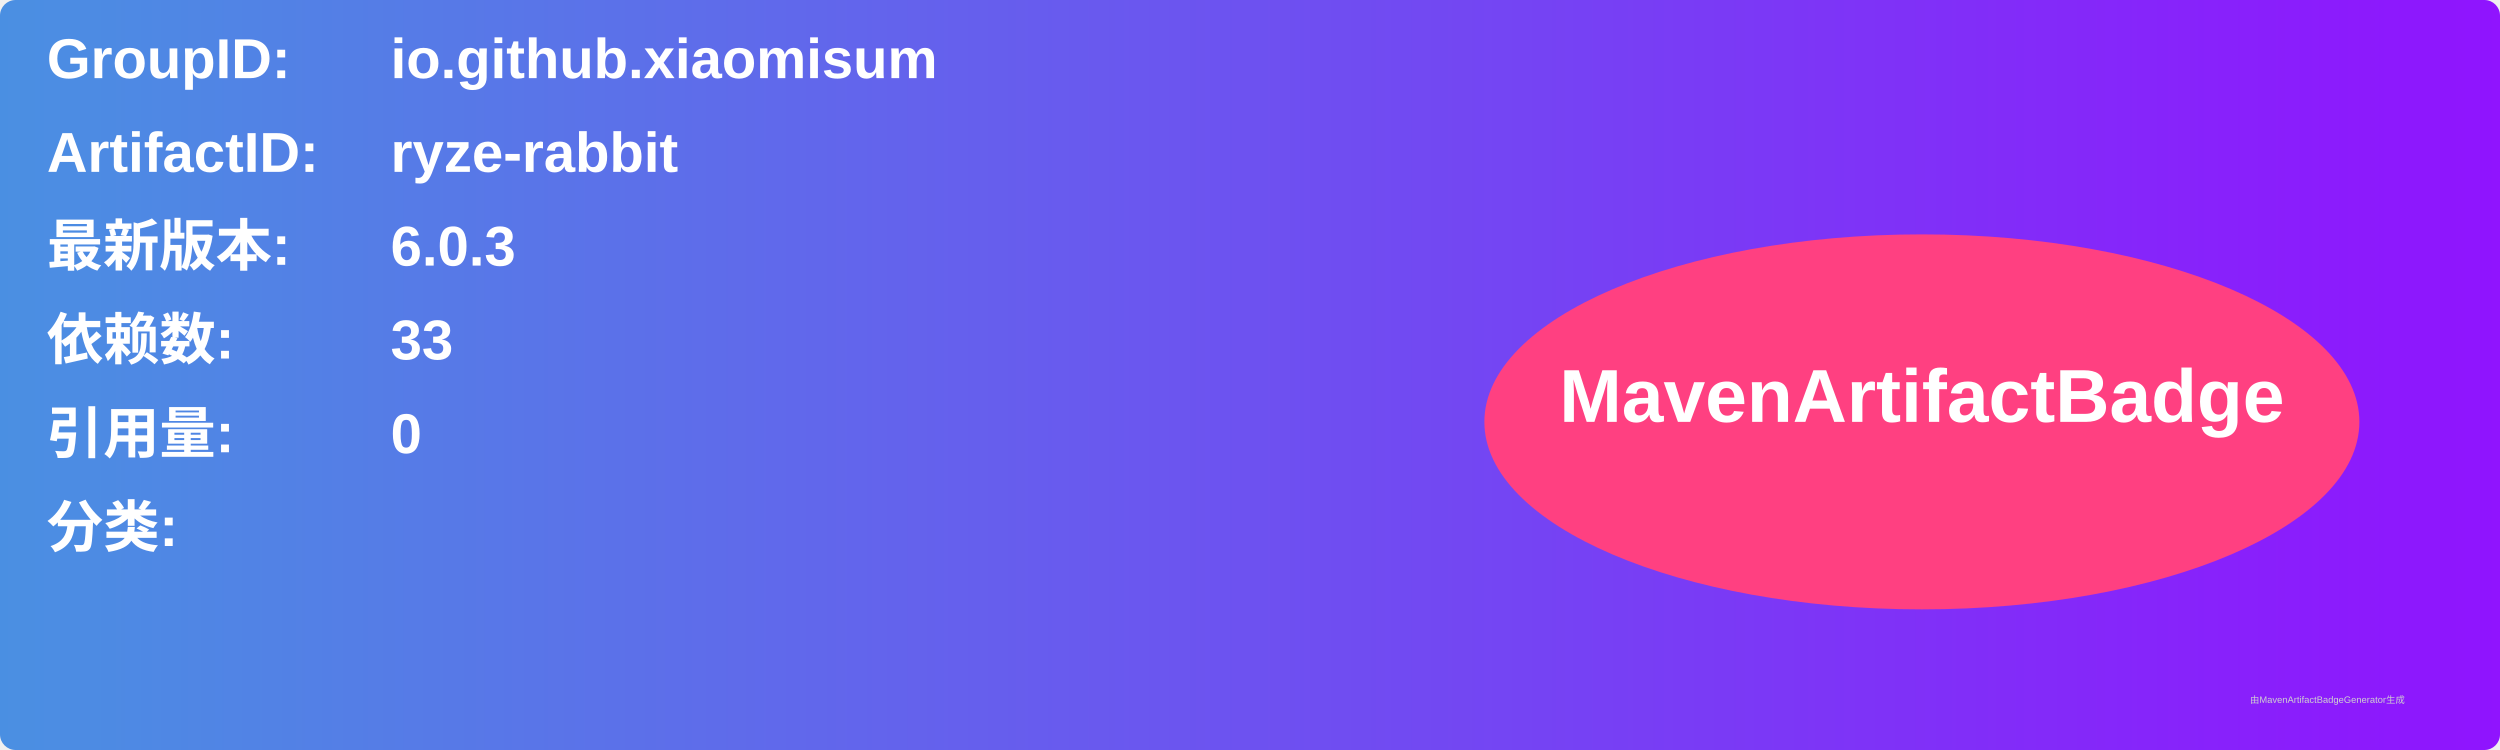
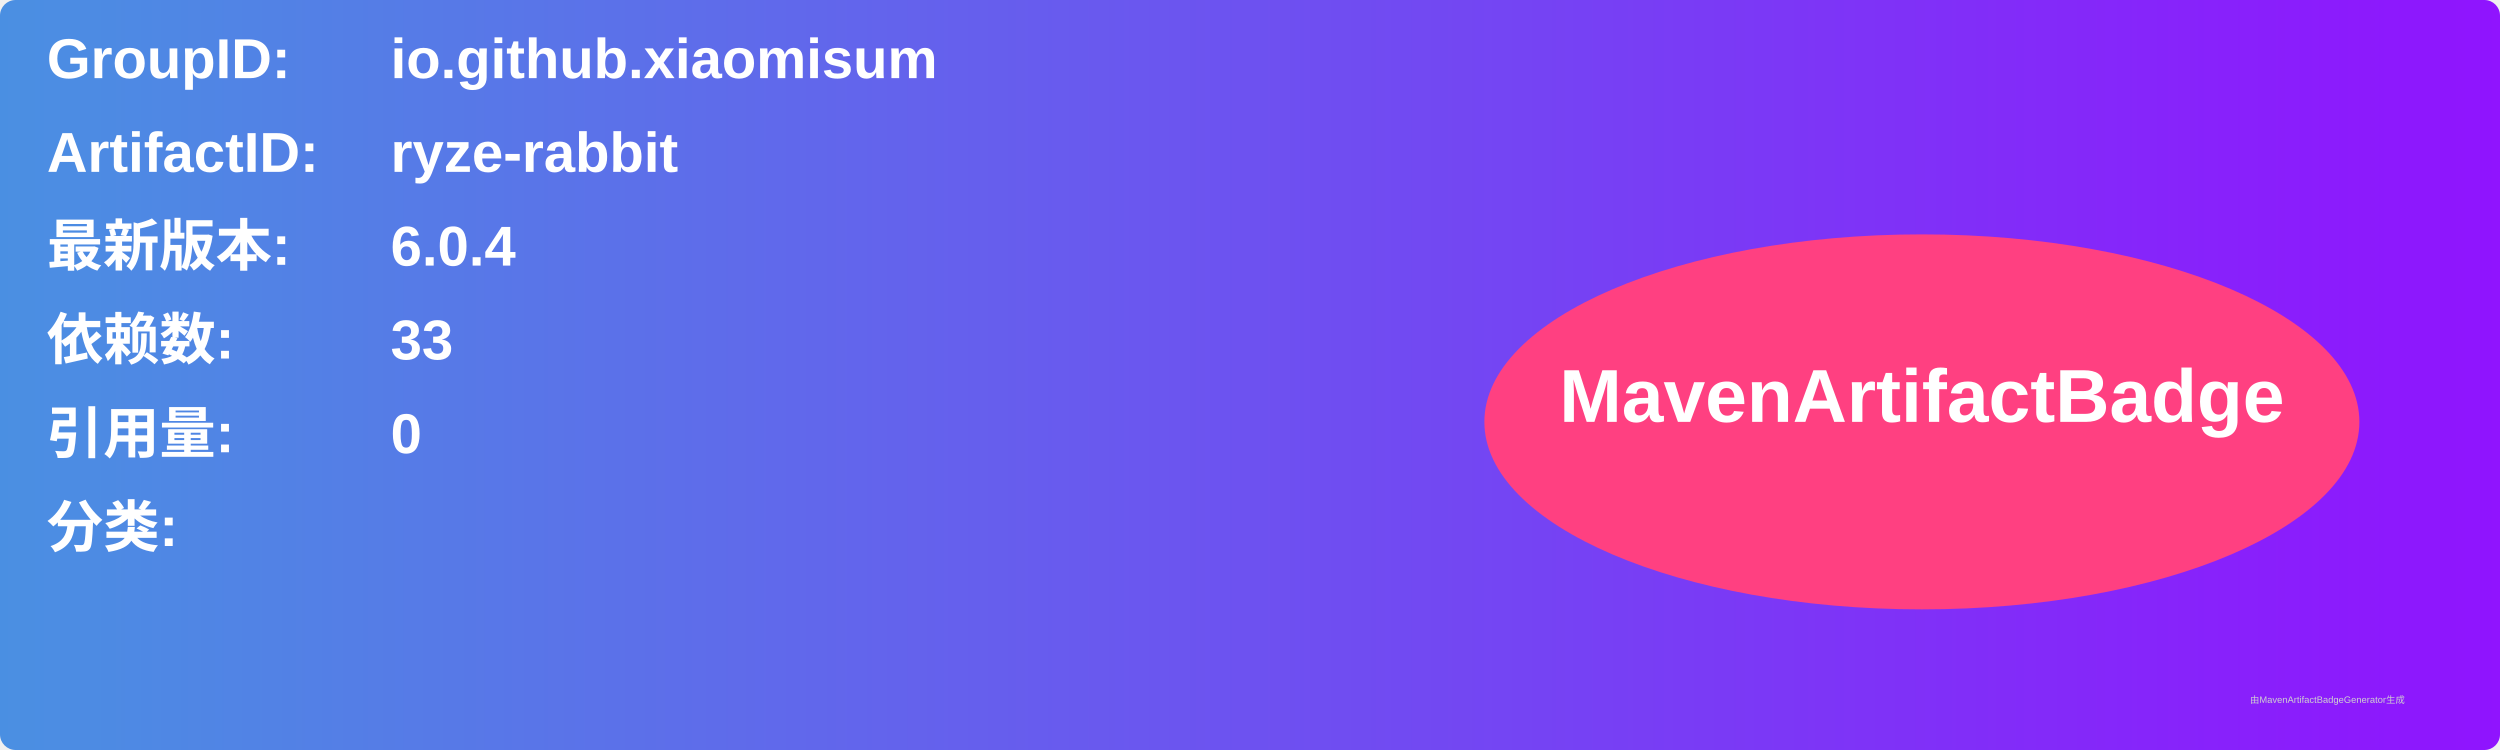
<svg xmlns="http://www.w3.org/2000/svg" width="800" height="240" viewBox="0 0 800 240">
  <linearGradient id="grad" x1="0%" y1="0%" x2="100%" y2="0%">
    <stop offset="0%" stop-color="#4a90e2" />
    <stop offset="100%" stop-color="#9013fe" />
  </linearGradient>
  <rect width="100%" height="100%" rx="5" ry="5" fill="url(#grad)" />
  <g transform="translate(15, 15)">
    <text x="0" y="10" font-family="Arial" font-size="18" fill="white" font-weight="bold" width="260">GroupID:</text>
    <text x="110" y="10" font-family="Arial" font-size="18" fill="white" font-weight="bold" width="460">io.github.xiaomisum</text>
    <text x="0" y="40" font-family="Arial" font-size="18" fill="white" font-weight="bold" width="260">ArtifactID:</text>
    <text x="110" y="40" font-family="Arial" font-size="18" fill="white" font-weight="bold" width="460">ryze-rabbit</text>
    <text x="0" y="70" font-family="Arial" font-size="18" fill="white" font-weight="bold">最新版本:</text>
    <text x="110" y="70" font-family="Arial" font-size="18" fill="white" font-weight="bold">
-       <tspan font-weight="bold">6.0.3</tspan>
+       <tspan font-weight="bold">6.0.4</tspan>
    </text>
    <text x="0" y="100" font-family="Arial" font-size="18" fill="white" font-weight="bold">依赖数: </text>
    <text x="110" y="100" font-family="Arial" font-size="18" fill="white">
      <tspan font-weight="bold">33</tspan>
    </text>
    <text x="0" y="130" font-family="Arial" font-size="18" fill="white" font-weight="bold">引用量: </text>
    <text x="110" y="130" font-family="Arial" font-size="18" fill="white">
      <tspan font-weight="bold">0</tspan>
    </text>
    <text x="0" y="160" font-family="Arial" font-size="18" fill="white" font-weight="bold">分类:</text>
    <text x="10" y="190" font-family="Arial" font-size="10" fill="white">
      <tspan font-weight="bold" />
    </text>
    <ellipse cx="600" cy="120" rx="140" ry="60" fill="#ff4081" />
    <text x="600" y="120" text-anchor="middle" font-family="Arial" font-size="24" fill="white" font-weight="bold">MavenArtifactBadge</text>
  </g>
  <text x="720" y="225" font-family="Arial" font-size="3" fill="#d0d0d0">由MavenArtifactBadgeGenerator生成</text>
</svg>
